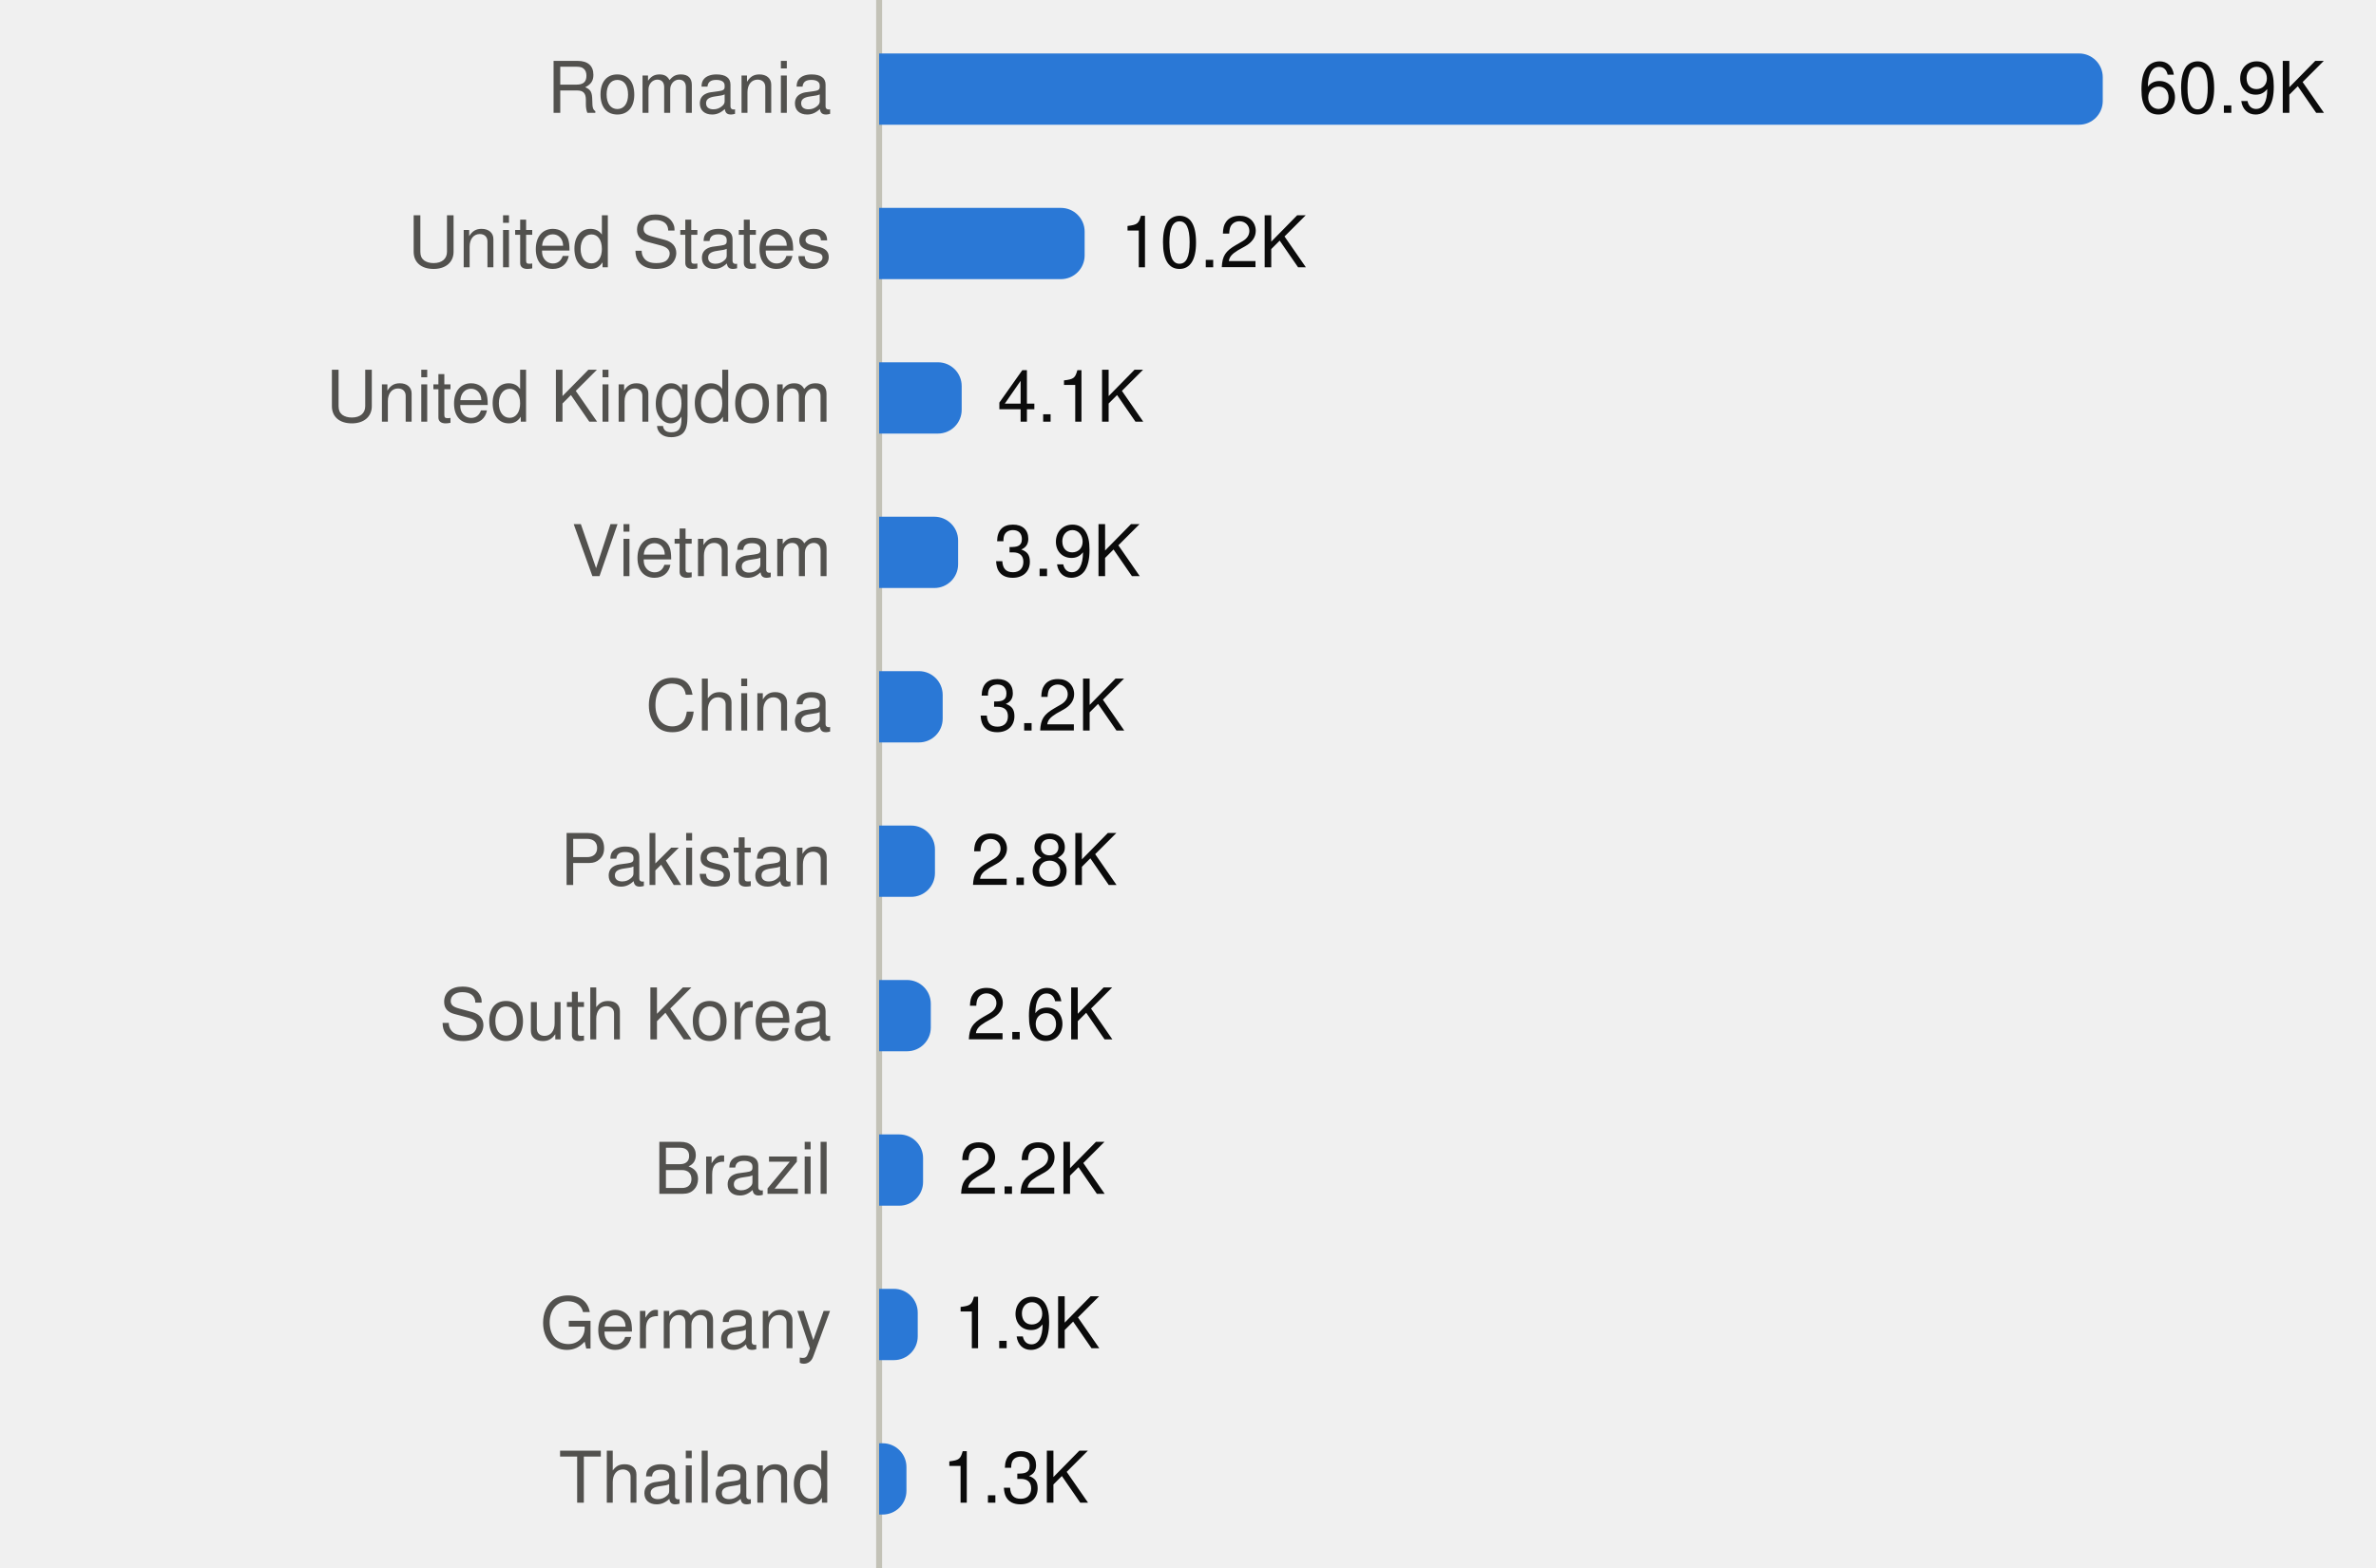
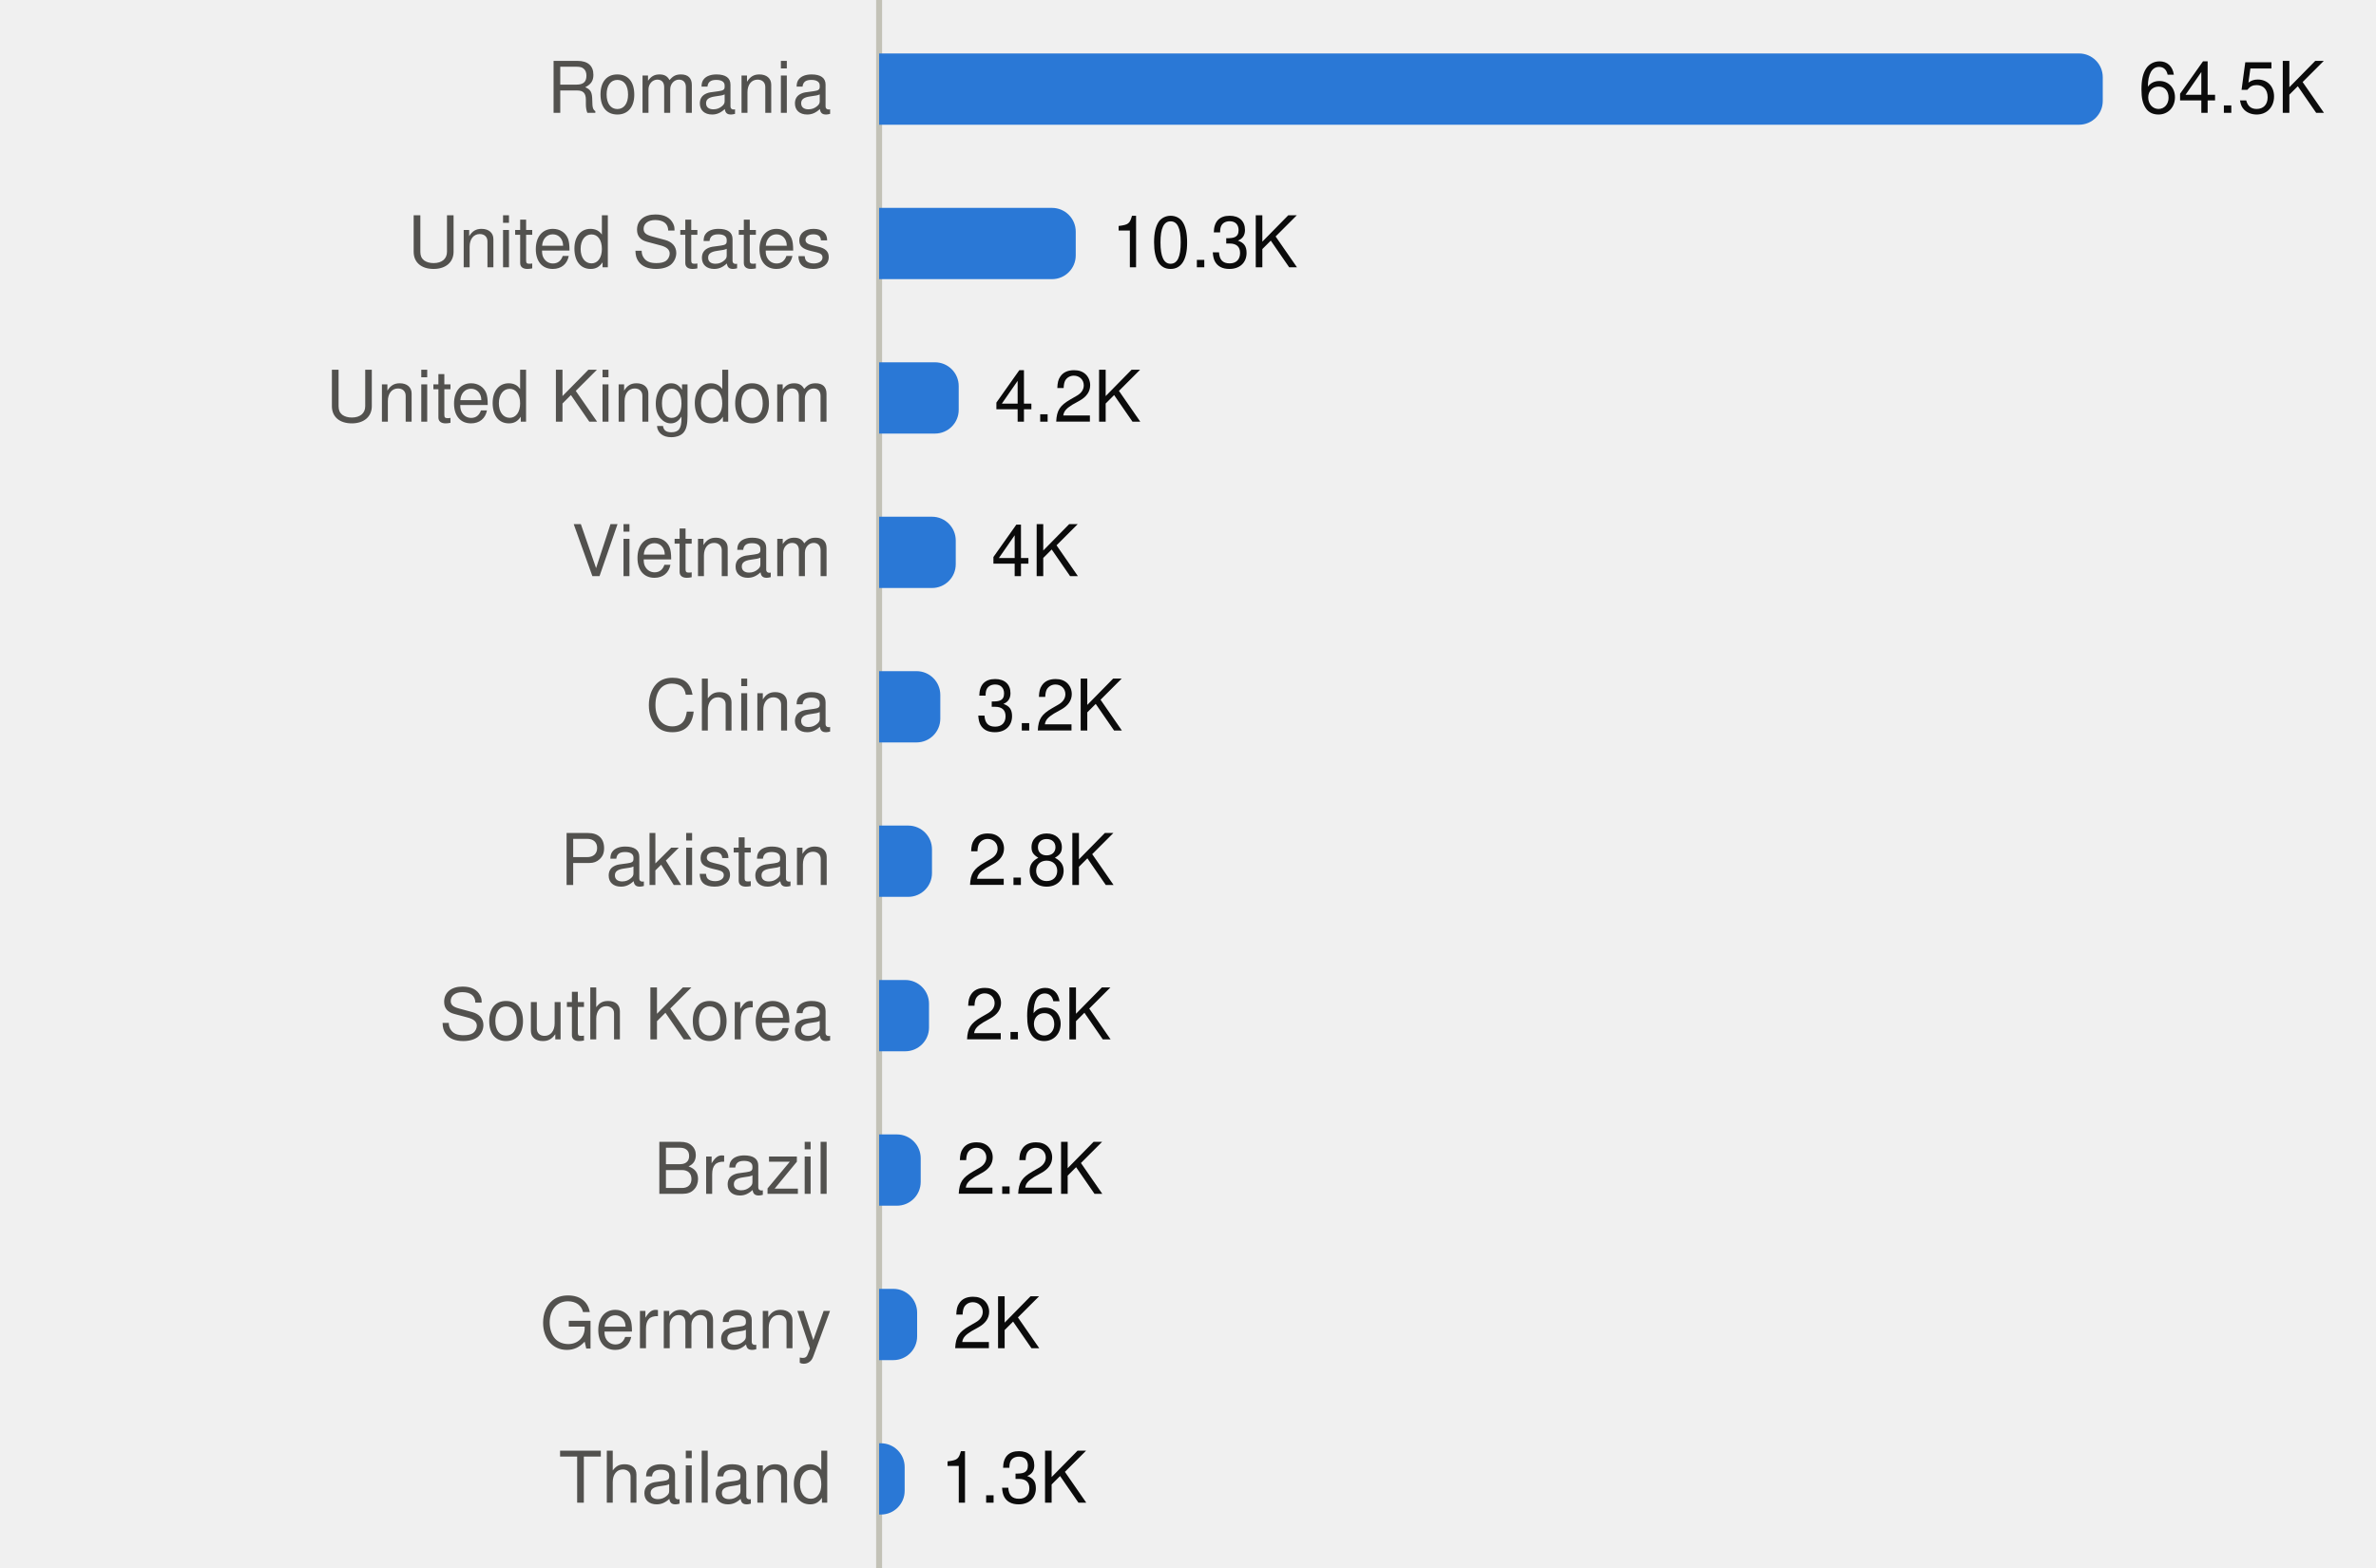
<svg xmlns="http://www.w3.org/2000/svg" viewBox="0 0 400 264" width="400" height="264" role="img">
  <style>
text{font-family:system-ui,-apple-system,"Segoe UI",Helvetica,Arial,sans-serif;font-size:12px}
.mono{font-family:ui-monospace,SFMono-Regular,Menlo,Consolas,monospace;font-size:11.5px}
.ink{fill:#0b0b0b}.ink2{fill:#52514e}.muted{fill:#898781}
.grid{stroke:#e1e0d9}.axis{stroke:#c3c2b7}
.mark{fill:#2a78d6}.line{stroke:#2a78d6;fill:none}.area{fill:#2a78d6;fill-opacity:.1}
.ring{stroke:#ffffff}
@media (prefers-color-scheme:dark){
.ink{fill:#f0efec}.ink2{fill:#c3c2b7}.grid{stroke:#2c2c2a}.axis{stroke:#383835}
.mark{fill:#3987e5}.line{stroke:#3987e5}.area{fill:#3987e5}.ring{stroke:#0d1117}}
</style>
  <line class="axis" x1="148" x2="148" y1="0" y2="264" />
  <text class="ink2" x="140" y="19.0" text-anchor="end">Romania</text>
  <path class="mark" d="M148.0,9.0H350.0A4,4 0 0 1 354.0,13.0V17.0A4,4 0 0 1 350.0,21.0H148.0Z" />
-   <text class="ink" x="360.0" y="19.0">60.9K</text>
+   <text class="ink" x="360.0" y="19.0">64.5K</text>
  <text class="ink2" x="140" y="45.0" text-anchor="end">United States</text>
-   <path class="mark" d="M148.0,35.0H178.6A4,4 0 0 1 182.6,39.0V43.0A4,4 0 0 1 178.6,47.0H148.0Z" />
-   <text class="ink" x="188.6" y="45.0">10.2K</text>
+   <path class="mark" d="M148.0,35.0H177.1A4,4 0 0 1 181.1,39.0V43.0A4,4 0 0 1 177.1,47.0H148.0Z" />
+   <text class="ink" x="187.1" y="45.0">10.3K</text>
  <text class="ink2" x="140" y="71.0" text-anchor="end">United Kingdom</text>
-   <path class="mark" d="M148.0,61.0H157.9A4,4 0 0 1 161.9,65.0V69.0A4,4 0 0 1 157.9,73.0H148.0Z" />
-   <text class="ink" x="167.9" y="71.0">4.1K</text>
+   <path class="mark" d="M148.0,61.0H157.4A4,4 0 0 1 161.4,65.0V69.0A4,4 0 0 1 157.4,73.0H148.0Z" />
+   <text class="ink" x="167.4" y="71.0">4.2K</text>
  <text class="ink2" x="140" y="97.0" text-anchor="end">Vietnam</text>
-   <path class="mark" d="M148.0,87.0H157.3A4,4 0 0 1 161.3,91.0V95.0A4,4 0 0 1 157.3,99.0H148.0Z" />
-   <text class="ink" x="167.3" y="97.0">3.9K</text>
+   <path class="mark" d="M148.0,87.0H156.9A4,4 0 0 1 160.9,91.0V95.0A4,4 0 0 1 156.9,99.0H148.0Z" />
+   <text class="ink" x="166.9" y="97.0">4K</text>
  <text class="ink2" x="140" y="123.0" text-anchor="end">China</text>
-   <path class="mark" d="M148.0,113.0H154.7A4,4 0 0 1 158.7,117.0V121.0A4,4 0 0 1 154.7,125.0H148.0Z" />
-   <text class="ink" x="164.7" y="123.0">3.2K</text>
+   <path class="mark" d="M148.0,113.0H154.3A4,4 0 0 1 158.3,117.0V121.0A4,4 0 0 1 154.3,125.0H148.0Z" />
+   <text class="ink" x="164.3" y="123.0">3.2K</text>
  <text class="ink2" x="140" y="149.0" text-anchor="end">Pakistan</text>
-   <path class="mark" d="M148.0,139.0H153.4A4,4 0 0 1 157.4,143.0V147.0A4,4 0 0 1 153.4,151.0H148.0Z" />
-   <text class="ink" x="163.4" y="149.0">2.8K</text>
+   <path class="mark" d="M148.0,139.0H152.9A4,4 0 0 1 156.9,143.0V147.0A4,4 0 0 1 152.9,151.0H148.0Z" />
+   <text class="ink" x="162.9" y="149.0">2.8K</text>
  <text class="ink2" x="140" y="175.0" text-anchor="end">South Korea</text>
-   <path class="mark" d="M148.0,165.0H152.7A4,4 0 0 1 156.7,169.0V173.0A4,4 0 0 1 152.7,177.0H148.0Z" />
-   <text class="ink" x="162.7" y="175.0">2.6K</text>
+   <path class="mark" d="M148.0,165.0H152.4A4,4 0 0 1 156.4,169.0V173.0A4,4 0 0 1 152.4,177.0H148.0Z" />
+   <text class="ink" x="162.4" y="175.0">2.6K</text>
  <text class="ink2" x="140" y="201.0" text-anchor="end">Brazil</text>
-   <path class="mark" d="M148.0,191.0H151.4A4,4 0 0 1 155.4,195.0V199.0A4,4 0 0 1 151.4,203.0H148.0Z" />
-   <text class="ink" x="161.4" y="201.0">2.2K</text>
+   <path class="mark" d="M148.0,191.0H151.0A4,4 0 0 1 155.0,195.0V199.0A4,4 0 0 1 151.0,203.0H148.0Z" />
+   <text class="ink" x="161.0" y="201.0">2.2K</text>
  <text class="ink2" x="140" y="227.0" text-anchor="end">Germany</text>
-   <path class="mark" d="M148.0,217.0H150.5A4,4 0 0 1 154.5,221.0V225.0A4,4 0 0 1 150.5,229.0H148.0Z" />
-   <text class="ink" x="160.5" y="227.0">1.9K</text>
+   <path class="mark" d="M148.0,217.0H150.4A4,4 0 0 1 154.4,221.0V225.0A4,4 0 0 1 150.4,229.0H148.0Z" />
+   <text class="ink" x="160.4" y="227.0">2K</text>
  <text class="ink2" x="140" y="253.0" text-anchor="end">Thailand</text>
-   <path class="mark" d="M148.0,243.0H148.6A4,4 0 0 1 152.6,247.0V251.0A4,4 0 0 1 148.6,255.0H148.0Z" />
-   <text class="ink" x="158.6" y="253.0">1.3K</text>
+   <path class="mark" d="M148.0,243.0H148.3A4,4 0 0 1 152.3,247.0V251.0A4,4 0 0 1 148.3,255.0H148.0Z" />
+   <text class="ink" x="158.3" y="253.0">1.3K</text>
</svg>
